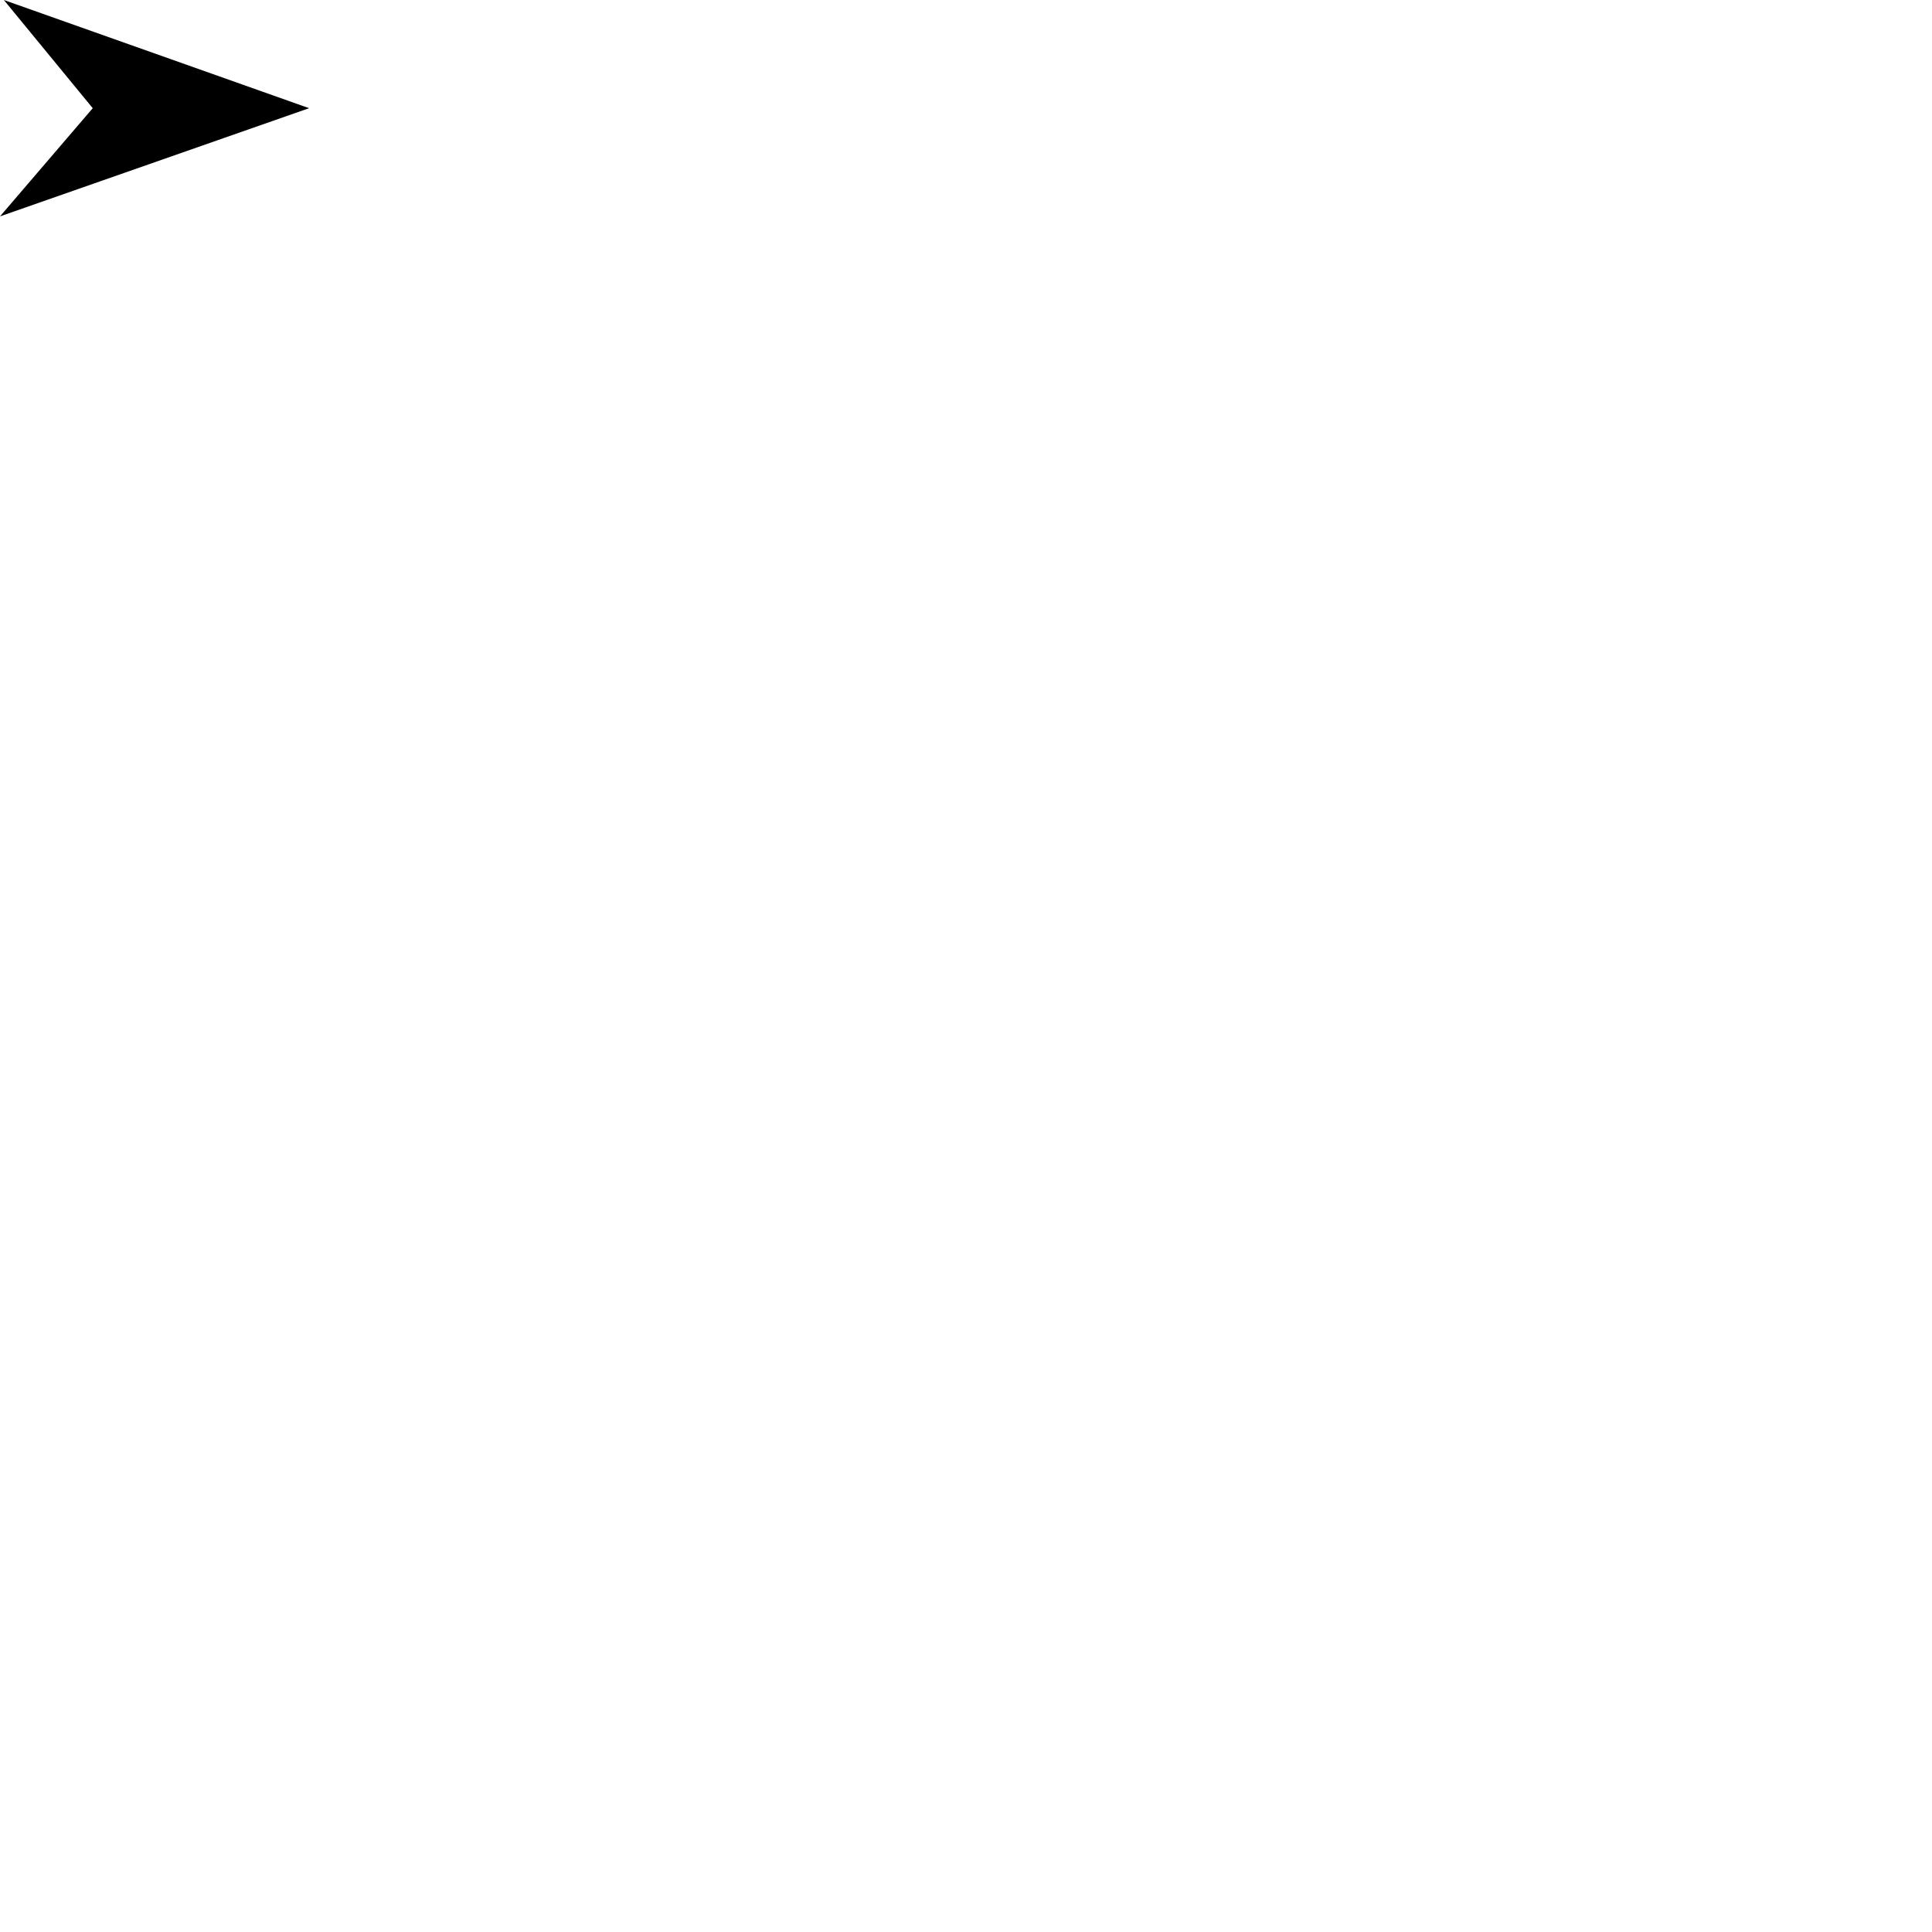
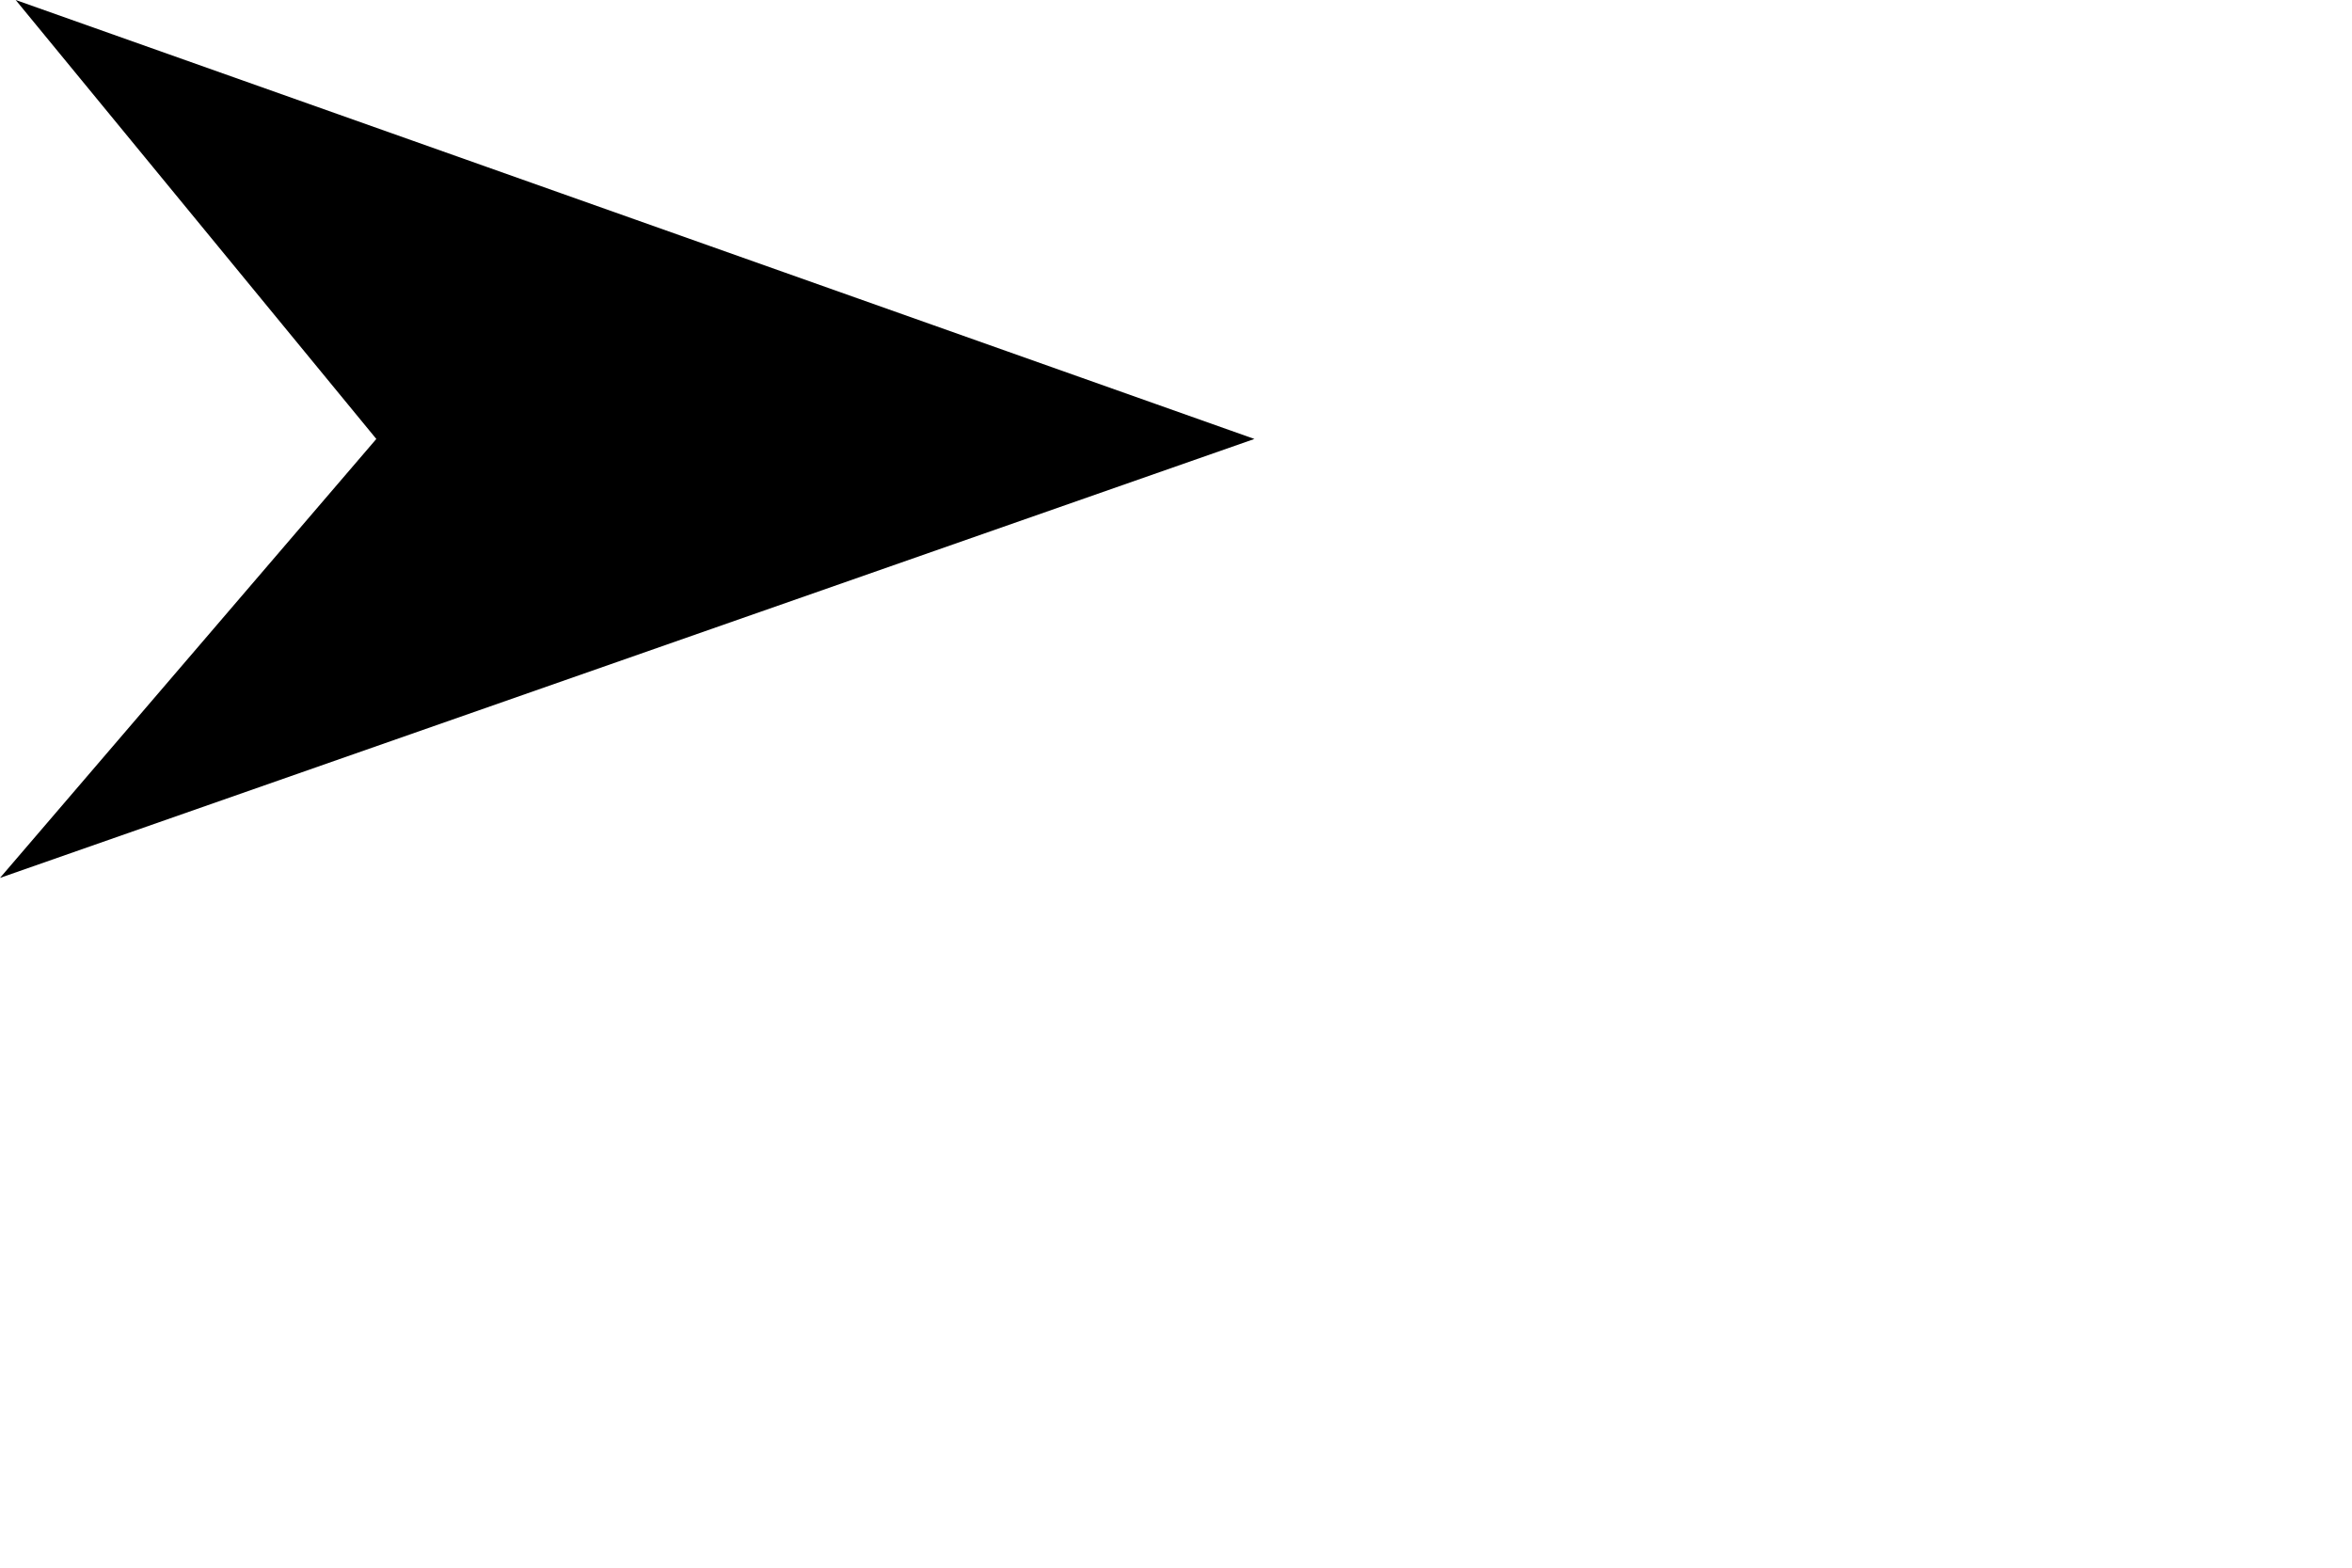
- <svg xmlns="http://www.w3.org/2000/svg" width="500" height="500">
+ <svg xmlns="http://www.w3.org/2000/svg" width="150" height="100">
  <g id="Arrow7">
    <polygon points="1,0 80,28 0,56 24,28" />
  </g>
</svg>
